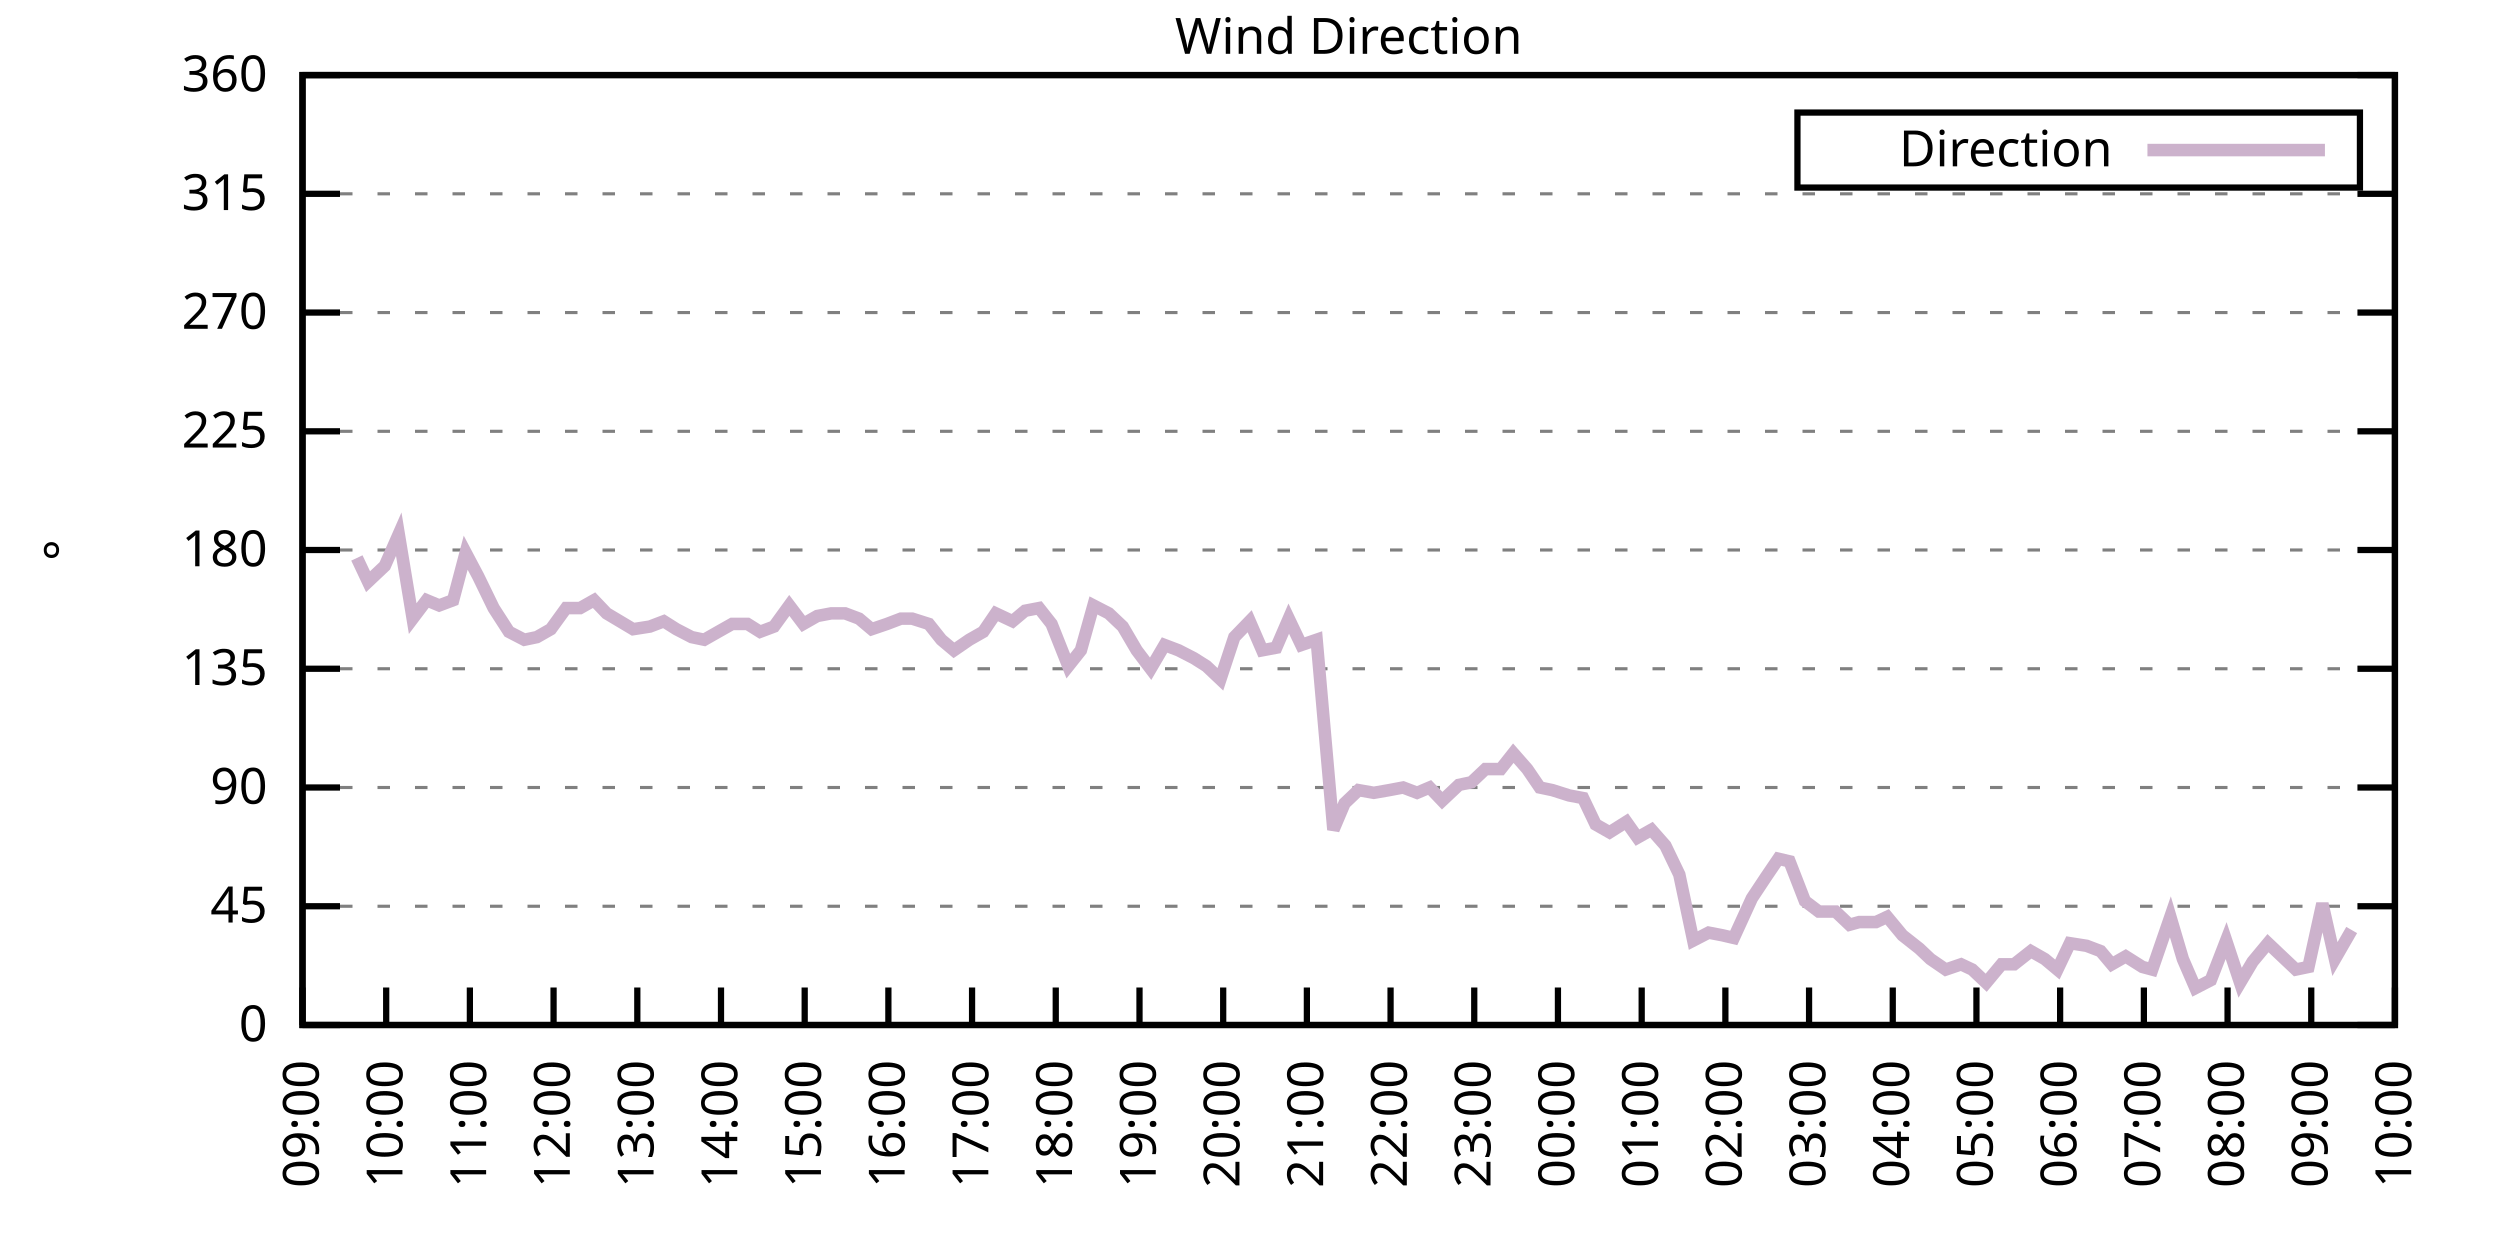
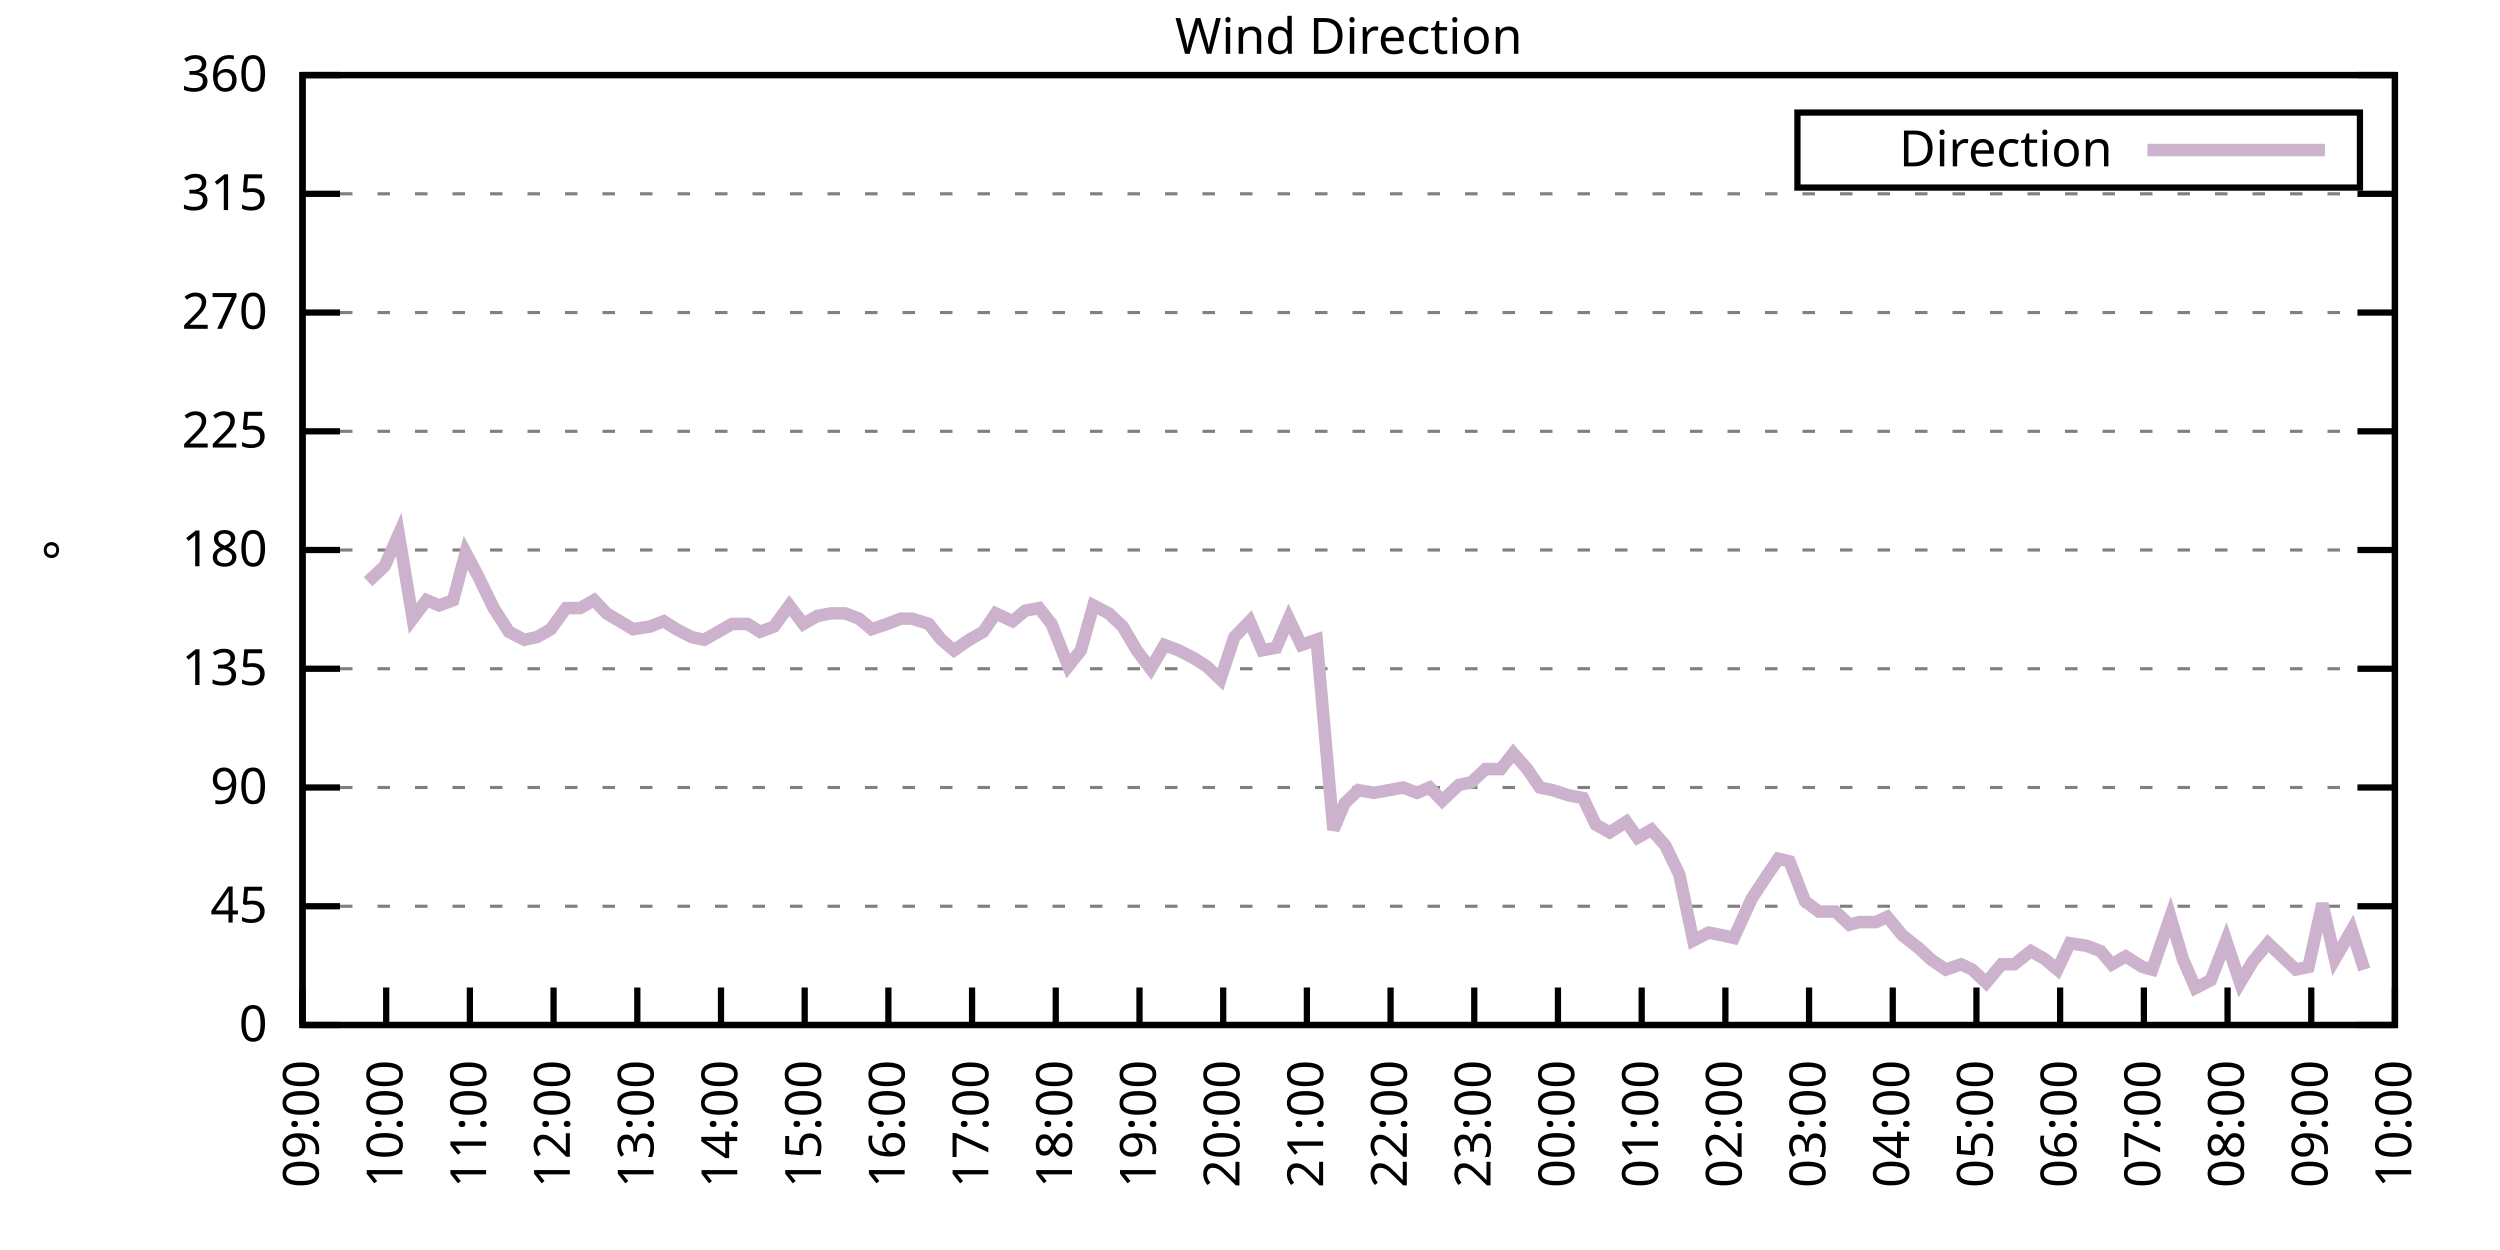
<svg xmlns="http://www.w3.org/2000/svg" xmlns:xlink="http://www.w3.org/1999/xlink" width="400" height="200" viewBox="0 0 400 200">
  <g id="gnuplot_canvas">
    <rect x="0" y="0" width="400" height="200" fill="none" />
    <defs>
      <circle id="gpDot" r="0.5" stroke-width="0.5" stroke="currentColor" />
      <path id="gpPt0" stroke-width="0.333" stroke="currentColor" d="M-1,0 h2 M0,-1 v2" />
      <path id="gpPt1" stroke-width="0.333" stroke="currentColor" d="M-1,-1 L1,1 M1,-1 L-1,1" />
      <path id="gpPt2" stroke-width="0.333" stroke="currentColor" d="M-1,0 L1,0 M0,-1 L0,1 M-1,-1 L1,1 M-1,1 L1,-1" />
      <rect id="gpPt3" stroke-width="0.333" stroke="currentColor" x="-1" y="-1" width="2" height="2" />
      <rect id="gpPt4" stroke-width="0.333" stroke="currentColor" fill="currentColor" x="-1" y="-1" width="2" height="2" />
      <circle id="gpPt5" stroke-width="0.333" stroke="currentColor" cx="0" cy="0" r="1" />
      <use xlink:href="#gpPt5" id="gpPt6" fill="currentColor" stroke="none" />
      <path id="gpPt7" stroke-width="0.333" stroke="currentColor" d="M0,-1.33 L-1.33,0.67 L1.33,0.67 z" />
      <use xlink:href="#gpPt7" id="gpPt8" fill="currentColor" stroke="none" />
      <use xlink:href="#gpPt7" id="gpPt9" stroke="currentColor" transform="rotate(180)" />
      <use xlink:href="#gpPt9" id="gpPt10" fill="currentColor" stroke="none" />
      <use xlink:href="#gpPt3" id="gpPt11" stroke="currentColor" transform="rotate(45)" />
      <use xlink:href="#gpPt11" id="gpPt12" fill="currentColor" stroke="none" />
      <path id="gpPt13" stroke-width="0.333" stroke="currentColor" d="M0,1.330 L1.265,0.411 L0.782,-1.067 L-0.782,-1.076 L-1.265,0.411 z" />
      <use xlink:href="#gpPt13" id="gpPt14" fill="currentColor" stroke="none" />
      <filter id="textbox" filterUnits="objectBoundingBox" x="0" y="0" height="1" width="1">
        <feFlood flood-color="white" flood-opacity="1" result="bgnd" />
        <feComposite in="SourceGraphic" in2="bgnd" operator="atop" />
      </filter>
      <filter id="greybox" filterUnits="objectBoundingBox" x="0" y="0" height="1" width="1">
        <feFlood flood-color="lightgrey" flood-opacity="1" result="grey" />
        <feComposite in="SourceGraphic" in2="grey" operator="atop" />
      </filter>
    </defs>
    <g fill="none" color="white" stroke="currentColor" stroke-width="1.00" stroke-linecap="butt" stroke-linejoin="miter">
</g>
    <g fill="none" color="black" stroke="currentColor" stroke-width="1.00" stroke-linecap="butt" stroke-linejoin="miter">
      <g stroke="none" shape-rendering="crispEdges">
        <polygon fill="rgb(255, 255, 255)" points="48.40,164.00 383.18,164.00 383.18,12.02 48.40,12.02 " />
      </g>
    </g>
    <g fill="none" color="black" stroke="currentColor" stroke-width="1.00" stroke-linecap="butt" stroke-linejoin="miter">
</g>
    <g fill="none" color="black" stroke="black" stroke-width="0.50" stroke-linecap="butt" stroke-linejoin="miter">
</g>
    <g fill="none" color="gray" stroke="currentColor" stroke-width="0.50" stroke-linecap="butt" stroke-linejoin="miter">
      <path stroke="gray" stroke-dasharray="2,4" class="gridline" d="M48.40,164.00 L383.19,164.00  " />
    </g>
    <g fill="none" color="gray" stroke="gray" stroke-width="1.00" stroke-linecap="butt" stroke-linejoin="miter">
</g>
    <g fill="none" color="black" stroke="currentColor" stroke-width="1.00" stroke-linecap="butt" stroke-linejoin="miter">
      <path stroke="black" d="M48.40,164.00 L54.40,164.00 M383.19,164.00 L377.19,164.00  " />
      <g transform="translate(42.80,166.60)" stroke="none" fill="black" font-family="Sans" font-size="8.00" text-anchor="end">
        <text>
          <tspan font-family="Sans"> 0</tspan>
        </text>
      </g>
    </g>
    <g fill="none" color="black" stroke="currentColor" stroke-width="1.00" stroke-linecap="butt" stroke-linejoin="miter">
</g>
    <g fill="none" color="black" stroke="black" stroke-width="0.50" stroke-linecap="butt" stroke-linejoin="miter">
</g>
    <g fill="none" color="gray" stroke="currentColor" stroke-width="0.50" stroke-linecap="butt" stroke-linejoin="miter">
      <path stroke="gray" stroke-dasharray="2,4" class="gridline" d="M48.40,145.00 L383.19,145.00  " />
    </g>
    <g fill="none" color="gray" stroke="gray" stroke-width="1.00" stroke-linecap="butt" stroke-linejoin="miter">
</g>
    <g fill="none" color="black" stroke="currentColor" stroke-width="1.00" stroke-linecap="butt" stroke-linejoin="miter">
      <path stroke="black" d="M48.40,145.00 L54.40,145.00 M383.19,145.00 L377.19,145.00  " />
      <g transform="translate(42.80,147.60)" stroke="none" fill="black" font-family="Sans" font-size="8.00" text-anchor="end">
        <text>
          <tspan font-family="Sans"> 45</tspan>
        </text>
      </g>
    </g>
    <g fill="none" color="black" stroke="currentColor" stroke-width="1.00" stroke-linecap="butt" stroke-linejoin="miter">
</g>
    <g fill="none" color="black" stroke="black" stroke-width="0.50" stroke-linecap="butt" stroke-linejoin="miter">
</g>
    <g fill="none" color="gray" stroke="currentColor" stroke-width="0.50" stroke-linecap="butt" stroke-linejoin="miter">
      <path stroke="gray" stroke-dasharray="2,4" class="gridline" d="M48.40,126.00 L383.19,126.00  " />
    </g>
    <g fill="none" color="gray" stroke="gray" stroke-width="1.00" stroke-linecap="butt" stroke-linejoin="miter">
</g>
    <g fill="none" color="black" stroke="currentColor" stroke-width="1.00" stroke-linecap="butt" stroke-linejoin="miter">
      <path stroke="black" d="M48.40,126.00 L54.40,126.00 M383.19,126.00 L377.19,126.00  " />
      <g transform="translate(42.80,128.60)" stroke="none" fill="black" font-family="Sans" font-size="8.00" text-anchor="end">
        <text>
          <tspan font-family="Sans"> 90</tspan>
        </text>
      </g>
    </g>
    <g fill="none" color="black" stroke="currentColor" stroke-width="1.00" stroke-linecap="butt" stroke-linejoin="miter">
</g>
    <g fill="none" color="black" stroke="black" stroke-width="0.50" stroke-linecap="butt" stroke-linejoin="miter">
</g>
    <g fill="none" color="gray" stroke="currentColor" stroke-width="0.50" stroke-linecap="butt" stroke-linejoin="miter">
      <path stroke="gray" stroke-dasharray="2,4" class="gridline" d="M48.40,107.00 L383.19,107.00  " />
    </g>
    <g fill="none" color="gray" stroke="gray" stroke-width="1.00" stroke-linecap="butt" stroke-linejoin="miter">
</g>
    <g fill="none" color="black" stroke="currentColor" stroke-width="1.00" stroke-linecap="butt" stroke-linejoin="miter">
      <path stroke="black" d="M48.40,107.00 L54.40,107.00 M383.19,107.00 L377.19,107.00  " />
      <g transform="translate(42.80,109.60)" stroke="none" fill="black" font-family="Sans" font-size="8.00" text-anchor="end">
        <text>
          <tspan font-family="Sans"> 135</tspan>
        </text>
      </g>
    </g>
    <g fill="none" color="black" stroke="currentColor" stroke-width="1.00" stroke-linecap="butt" stroke-linejoin="miter">
</g>
    <g fill="none" color="black" stroke="black" stroke-width="0.50" stroke-linecap="butt" stroke-linejoin="miter">
</g>
    <g fill="none" color="gray" stroke="currentColor" stroke-width="0.50" stroke-linecap="butt" stroke-linejoin="miter">
      <path stroke="gray" stroke-dasharray="2,4" class="gridline" d="M48.40,88.00 L383.19,88.00  " />
    </g>
    <g fill="none" color="gray" stroke="gray" stroke-width="1.00" stroke-linecap="butt" stroke-linejoin="miter">
</g>
    <g fill="none" color="black" stroke="currentColor" stroke-width="1.00" stroke-linecap="butt" stroke-linejoin="miter">
      <path stroke="black" d="M48.40,88.00 L54.40,88.00 M383.19,88.00 L377.19,88.00  " />
      <g transform="translate(42.80,90.60)" stroke="none" fill="black" font-family="Sans" font-size="8.00" text-anchor="end">
        <text>
          <tspan font-family="Sans"> 180</tspan>
        </text>
      </g>
    </g>
    <g fill="none" color="black" stroke="currentColor" stroke-width="1.00" stroke-linecap="butt" stroke-linejoin="miter">
</g>
    <g fill="none" color="black" stroke="black" stroke-width="0.50" stroke-linecap="butt" stroke-linejoin="miter">
</g>
    <g fill="none" color="gray" stroke="currentColor" stroke-width="0.50" stroke-linecap="butt" stroke-linejoin="miter">
      <path stroke="gray" stroke-dasharray="2,4" class="gridline" d="M48.40,69.01 L383.19,69.01  " />
    </g>
    <g fill="none" color="gray" stroke="gray" stroke-width="1.00" stroke-linecap="butt" stroke-linejoin="miter">
</g>
    <g fill="none" color="black" stroke="currentColor" stroke-width="1.00" stroke-linecap="butt" stroke-linejoin="miter">
      <path stroke="black" d="M48.40,69.01 L54.40,69.01 M383.19,69.01 L377.19,69.01  " />
      <g transform="translate(42.80,71.61)" stroke="none" fill="black" font-family="Sans" font-size="8.00" text-anchor="end">
        <text>
          <tspan font-family="Sans"> 225</tspan>
        </text>
      </g>
    </g>
    <g fill="none" color="black" stroke="currentColor" stroke-width="1.00" stroke-linecap="butt" stroke-linejoin="miter">
</g>
    <g fill="none" color="black" stroke="black" stroke-width="0.50" stroke-linecap="butt" stroke-linejoin="miter">
</g>
    <g fill="none" color="gray" stroke="currentColor" stroke-width="0.50" stroke-linecap="butt" stroke-linejoin="miter">
      <path stroke="gray" stroke-dasharray="2,4" class="gridline" d="M48.40,50.01 L383.19,50.01  " />
    </g>
    <g fill="none" color="gray" stroke="gray" stroke-width="1.00" stroke-linecap="butt" stroke-linejoin="miter">
</g>
    <g fill="none" color="black" stroke="currentColor" stroke-width="1.00" stroke-linecap="butt" stroke-linejoin="miter">
      <path stroke="black" d="M48.40,50.01 L54.40,50.01 M383.19,50.01 L377.19,50.01  " />
      <g transform="translate(42.80,52.61)" stroke="none" fill="black" font-family="Sans" font-size="8.00" text-anchor="end">
        <text>
          <tspan font-family="Sans"> 270</tspan>
        </text>
      </g>
    </g>
    <g fill="none" color="black" stroke="currentColor" stroke-width="1.00" stroke-linecap="butt" stroke-linejoin="miter">
</g>
    <g fill="none" color="black" stroke="black" stroke-width="0.50" stroke-linecap="butt" stroke-linejoin="miter">
</g>
    <g fill="none" color="gray" stroke="currentColor" stroke-width="0.50" stroke-linecap="butt" stroke-linejoin="miter">
      <path stroke="gray" stroke-dasharray="2,4" class="gridline" d="M48.40,31.01 L383.19,31.01  " />
    </g>
    <g fill="none" color="gray" stroke="gray" stroke-width="1.00" stroke-linecap="butt" stroke-linejoin="miter">
</g>
    <g fill="none" color="black" stroke="currentColor" stroke-width="1.00" stroke-linecap="butt" stroke-linejoin="miter">
      <path stroke="black" d="M48.40,31.01 L54.40,31.01 M383.19,31.01 L377.19,31.01  " />
      <g transform="translate(42.80,33.61)" stroke="none" fill="black" font-family="Sans" font-size="8.00" text-anchor="end">
        <text>
          <tspan font-family="Sans"> 315</tspan>
        </text>
      </g>
    </g>
    <g fill="none" color="black" stroke="currentColor" stroke-width="1.00" stroke-linecap="butt" stroke-linejoin="miter">
</g>
    <g fill="none" color="black" stroke="black" stroke-width="0.50" stroke-linecap="butt" stroke-linejoin="miter">
</g>
    <g fill="none" color="gray" stroke="currentColor" stroke-width="0.50" stroke-linecap="butt" stroke-linejoin="miter">
      <path stroke="gray" stroke-dasharray="2,4" class="gridline" d="M48.40,12.01 L383.19,12.01  " />
    </g>
    <g fill="none" color="gray" stroke="gray" stroke-width="1.00" stroke-linecap="butt" stroke-linejoin="miter">
</g>
    <g fill="none" color="black" stroke="currentColor" stroke-width="1.00" stroke-linecap="butt" stroke-linejoin="miter">
      <path stroke="black" d="M48.40,12.01 L54.40,12.01 M383.19,12.01 L377.19,12.01  " />
      <g transform="translate(42.80,14.61)" stroke="none" fill="black" font-family="Sans" font-size="8.00" text-anchor="end">
        <text>
          <tspan font-family="Sans"> 360</tspan>
        </text>
      </g>
    </g>
    <g fill="none" color="black" stroke="currentColor" stroke-width="1.00" stroke-linecap="butt" stroke-linejoin="miter">
      <path stroke="black" d="M48.40,164.00 L48.40,158.00  " />
      <g transform="translate(51.00,169.60) rotate(270.00)" stroke="none" fill="black" font-family="Sans" font-size="8.00" text-anchor="end">
        <text>
          <tspan font-family="Sans">09:00</tspan>
        </text>
      </g>
    </g>
    <g fill="none" color="black" stroke="currentColor" stroke-width="1.00" stroke-linecap="butt" stroke-linejoin="miter">
      <path stroke="black" d="M61.79,164.00 L61.79,158.00  " />
      <g transform="translate(64.39,169.60) rotate(270.00)" stroke="none" fill="black" font-family="Sans" font-size="8.00" text-anchor="end">
        <text>
          <tspan font-family="Sans">10:00</tspan>
        </text>
      </g>
    </g>
    <g fill="none" color="black" stroke="currentColor" stroke-width="1.00" stroke-linecap="butt" stroke-linejoin="miter">
      <path stroke="black" d="M75.18,164.00 L75.18,158.00  " />
      <g transform="translate(77.78,169.60) rotate(270.00)" stroke="none" fill="black" font-family="Sans" font-size="8.00" text-anchor="end">
        <text>
          <tspan font-family="Sans">11:00</tspan>
        </text>
      </g>
    </g>
    <g fill="none" color="black" stroke="currentColor" stroke-width="1.00" stroke-linecap="butt" stroke-linejoin="miter">
      <path stroke="black" d="M88.57,164.00 L88.57,158.00  " />
      <g transform="translate(91.17,169.60) rotate(270.00)" stroke="none" fill="black" font-family="Sans" font-size="8.00" text-anchor="end">
        <text>
          <tspan font-family="Sans">12:00</tspan>
        </text>
      </g>
    </g>
    <g fill="none" color="black" stroke="currentColor" stroke-width="1.00" stroke-linecap="butt" stroke-linejoin="miter">
      <path stroke="black" d="M101.97,164.00 L101.97,158.00  " />
      <g transform="translate(104.57,169.60) rotate(270.00)" stroke="none" fill="black" font-family="Sans" font-size="8.00" text-anchor="end">
        <text>
          <tspan font-family="Sans">13:00</tspan>
        </text>
      </g>
    </g>
    <g fill="none" color="black" stroke="currentColor" stroke-width="1.00" stroke-linecap="butt" stroke-linejoin="miter">
      <path stroke="black" d="M115.36,164.00 L115.36,158.00  " />
      <g transform="translate(117.96,169.60) rotate(270.00)" stroke="none" fill="black" font-family="Sans" font-size="8.00" text-anchor="end">
        <text>
          <tspan font-family="Sans">14:00</tspan>
        </text>
      </g>
    </g>
    <g fill="none" color="black" stroke="currentColor" stroke-width="1.00" stroke-linecap="butt" stroke-linejoin="miter">
      <path stroke="black" d="M128.75,164.00 L128.75,158.00  " />
      <g transform="translate(131.35,169.60) rotate(270.00)" stroke="none" fill="black" font-family="Sans" font-size="8.00" text-anchor="end">
        <text>
          <tspan font-family="Sans">15:00</tspan>
        </text>
      </g>
    </g>
    <g fill="none" color="black" stroke="currentColor" stroke-width="1.00" stroke-linecap="butt" stroke-linejoin="miter">
      <path stroke="black" d="M142.14,164.00 L142.14,158.00  " />
      <g transform="translate(144.74,169.60) rotate(270.00)" stroke="none" fill="black" font-family="Sans" font-size="8.00" text-anchor="end">
        <text>
          <tspan font-family="Sans">16:00</tspan>
        </text>
      </g>
    </g>
    <g fill="none" color="black" stroke="currentColor" stroke-width="1.00" stroke-linecap="butt" stroke-linejoin="miter">
      <path stroke="black" d="M155.53,164.00 L155.53,158.00  " />
      <g transform="translate(158.13,169.60) rotate(270.00)" stroke="none" fill="black" font-family="Sans" font-size="8.00" text-anchor="end">
        <text>
          <tspan font-family="Sans">17:00</tspan>
        </text>
      </g>
    </g>
    <g fill="none" color="black" stroke="currentColor" stroke-width="1.00" stroke-linecap="butt" stroke-linejoin="miter">
      <path stroke="black" d="M168.92,164.00 L168.92,158.00  " />
      <g transform="translate(171.52,169.60) rotate(270.00)" stroke="none" fill="black" font-family="Sans" font-size="8.00" text-anchor="end">
        <text>
          <tspan font-family="Sans">18:00</tspan>
        </text>
      </g>
    </g>
    <g fill="none" color="black" stroke="currentColor" stroke-width="1.00" stroke-linecap="butt" stroke-linejoin="miter">
      <path stroke="black" d="M182.32,164.00 L182.32,158.00  " />
      <g transform="translate(184.92,169.60) rotate(270.00)" stroke="none" fill="black" font-family="Sans" font-size="8.00" text-anchor="end">
        <text>
          <tspan font-family="Sans">19:00</tspan>
        </text>
      </g>
    </g>
    <g fill="none" color="black" stroke="currentColor" stroke-width="1.00" stroke-linecap="butt" stroke-linejoin="miter">
      <path stroke="black" d="M195.71,164.00 L195.71,158.00  " />
      <g transform="translate(198.31,169.60) rotate(270.00)" stroke="none" fill="black" font-family="Sans" font-size="8.00" text-anchor="end">
        <text>
          <tspan font-family="Sans">20:00</tspan>
        </text>
      </g>
    </g>
    <g fill="none" color="black" stroke="currentColor" stroke-width="1.00" stroke-linecap="butt" stroke-linejoin="miter">
      <path stroke="black" d="M209.10,164.00 L209.10,158.00  " />
      <g transform="translate(211.70,169.60) rotate(270.00)" stroke="none" fill="black" font-family="Sans" font-size="8.00" text-anchor="end">
        <text>
          <tspan font-family="Sans">21:00</tspan>
        </text>
      </g>
    </g>
    <g fill="none" color="black" stroke="currentColor" stroke-width="1.00" stroke-linecap="butt" stroke-linejoin="miter">
      <path stroke="black" d="M222.49,164.00 L222.49,158.00  " />
      <g transform="translate(225.09,169.60) rotate(270.00)" stroke="none" fill="black" font-family="Sans" font-size="8.00" text-anchor="end">
        <text>
          <tspan font-family="Sans">22:00</tspan>
        </text>
      </g>
    </g>
    <g fill="none" color="black" stroke="currentColor" stroke-width="1.00" stroke-linecap="butt" stroke-linejoin="miter">
      <path stroke="black" d="M235.88,164.00 L235.88,158.00  " />
      <g transform="translate(238.48,169.60) rotate(270.00)" stroke="none" fill="black" font-family="Sans" font-size="8.00" text-anchor="end">
        <text>
          <tspan font-family="Sans">23:00</tspan>
        </text>
      </g>
    </g>
    <g fill="none" color="black" stroke="currentColor" stroke-width="1.00" stroke-linecap="butt" stroke-linejoin="miter">
      <path stroke="black" d="M249.27,164.00 L249.27,158.00  " />
      <g transform="translate(251.87,169.60) rotate(270.00)" stroke="none" fill="black" font-family="Sans" font-size="8.00" text-anchor="end">
        <text>
          <tspan font-family="Sans">00:00</tspan>
        </text>
      </g>
    </g>
    <g fill="none" color="black" stroke="currentColor" stroke-width="1.00" stroke-linecap="butt" stroke-linejoin="miter">
      <path stroke="black" d="M262.67,164.00 L262.67,158.00  " />
      <g transform="translate(265.27,169.60) rotate(270.00)" stroke="none" fill="black" font-family="Sans" font-size="8.00" text-anchor="end">
        <text>
          <tspan font-family="Sans">01:00</tspan>
        </text>
      </g>
    </g>
    <g fill="none" color="black" stroke="currentColor" stroke-width="1.00" stroke-linecap="butt" stroke-linejoin="miter">
      <path stroke="black" d="M276.06,164.00 L276.06,158.00  " />
      <g transform="translate(278.66,169.60) rotate(270.00)" stroke="none" fill="black" font-family="Sans" font-size="8.00" text-anchor="end">
        <text>
          <tspan font-family="Sans">02:00</tspan>
        </text>
      </g>
    </g>
    <g fill="none" color="black" stroke="currentColor" stroke-width="1.00" stroke-linecap="butt" stroke-linejoin="miter">
      <path stroke="black" d="M289.45,164.00 L289.45,158.00  " />
      <g transform="translate(292.05,169.60) rotate(270.00)" stroke="none" fill="black" font-family="Sans" font-size="8.00" text-anchor="end">
        <text>
          <tspan font-family="Sans">03:00</tspan>
        </text>
      </g>
    </g>
    <g fill="none" color="black" stroke="currentColor" stroke-width="1.00" stroke-linecap="butt" stroke-linejoin="miter">
      <path stroke="black" d="M302.84,164.00 L302.84,158.00  " />
      <g transform="translate(305.44,169.60) rotate(270.00)" stroke="none" fill="black" font-family="Sans" font-size="8.00" text-anchor="end">
        <text>
          <tspan font-family="Sans">04:00</tspan>
        </text>
      </g>
    </g>
    <g fill="none" color="black" stroke="currentColor" stroke-width="1.00" stroke-linecap="butt" stroke-linejoin="miter">
      <path stroke="black" d="M316.23,164.00 L316.23,158.00  " />
      <g transform="translate(318.83,169.60) rotate(270.00)" stroke="none" fill="black" font-family="Sans" font-size="8.00" text-anchor="end">
        <text>
          <tspan font-family="Sans">05:00</tspan>
        </text>
      </g>
    </g>
    <g fill="none" color="black" stroke="currentColor" stroke-width="1.00" stroke-linecap="butt" stroke-linejoin="miter">
      <path stroke="black" d="M329.62,164.00 L329.62,158.00  " />
      <g transform="translate(332.22,169.60) rotate(270.00)" stroke="none" fill="black" font-family="Sans" font-size="8.00" text-anchor="end">
        <text>
          <tspan font-family="Sans">06:00</tspan>
        </text>
      </g>
    </g>
    <g fill="none" color="black" stroke="currentColor" stroke-width="1.00" stroke-linecap="butt" stroke-linejoin="miter">
      <path stroke="black" d="M343.02,164.00 L343.02,158.00  " />
      <g transform="translate(345.62,169.60) rotate(270.00)" stroke="none" fill="black" font-family="Sans" font-size="8.00" text-anchor="end">
        <text>
          <tspan font-family="Sans">07:00</tspan>
        </text>
      </g>
    </g>
    <g fill="none" color="black" stroke="currentColor" stroke-width="1.00" stroke-linecap="butt" stroke-linejoin="miter">
      <path stroke="black" d="M356.41,164.00 L356.41,158.00  " />
      <g transform="translate(359.01,169.60) rotate(270.00)" stroke="none" fill="black" font-family="Sans" font-size="8.00" text-anchor="end">
        <text>
          <tspan font-family="Sans">08:00</tspan>
        </text>
      </g>
    </g>
    <g fill="none" color="black" stroke="currentColor" stroke-width="1.00" stroke-linecap="butt" stroke-linejoin="miter">
      <path stroke="black" d="M369.80,164.00 L369.80,158.00  " />
      <g transform="translate(372.40,169.60) rotate(270.00)" stroke="none" fill="black" font-family="Sans" font-size="8.00" text-anchor="end">
        <text>
          <tspan font-family="Sans">09:00</tspan>
        </text>
      </g>
    </g>
    <g fill="none" color="black" stroke="currentColor" stroke-width="1.00" stroke-linecap="butt" stroke-linejoin="miter">
      <path stroke="black" d="M383.19,164.00 L383.19,158.00  " />
      <g transform="translate(385.79,169.60) rotate(270.00)" stroke="none" fill="black" font-family="Sans" font-size="8.00" text-anchor="end">
        <text>
          <tspan font-family="Sans">10:00</tspan>
        </text>
      </g>
    </g>
    <g fill="none" color="black" stroke="currentColor" stroke-width="1.00" stroke-linecap="butt" stroke-linejoin="miter">
</g>
    <g fill="none" color="black" stroke="currentColor" stroke-width="1.00" stroke-linecap="butt" stroke-linejoin="miter">
      <path stroke="black" d="M48.40,12.01 L48.40,164.00 L383.19,164.00 L383.19,12.01 L48.40,12.01 Z  " />
    </g>
    <g fill="none" color="black" stroke="currentColor" stroke-width="1.00" stroke-linecap="butt" stroke-linejoin="miter">
</g>
    <g fill="none" color="black" stroke="currentColor" stroke-width="1.00" stroke-linecap="butt" stroke-linejoin="miter">
      <path stroke="black" d="M287.59,30.01 L287.59,18.01 L377.59,18.01 L377.59,30.01 L287.59,30.01 Z  " />
    </g>
    <g id="Wind_direction_plot_1">
      <g fill="none" color="white" stroke="black" stroke-width="2.00" stroke-linecap="butt" stroke-linejoin="miter">
</g>
      <g fill="none" color="black" stroke="currentColor" stroke-width="2.00" stroke-linecap="butt" stroke-linejoin="miter">
        <g transform="translate(337.99,26.61)" stroke="none" fill="black" font-family="Sans" font-size="8.00" text-anchor="end">
          <text>
            <tspan font-family="Sans">Direction</tspan>
          </text>
        </g>
      </g>
      <g fill="none" color="black" stroke="currentColor" stroke-width="2.00" stroke-linecap="butt" stroke-linejoin="miter">
-         <path stroke="rgb(204, 178, 204)" d="M343.59,24.01 L371.99,24.01 M57.10,89.27 L58.89,93.07 L61.57,90.54 L63.80,85.47 L66.03,98.98 L68.26,96.03   L70.27,96.87 L72.50,96.03 L74.51,88.43 L76.52,92.23 L78.98,97.29 L81.43,101.09 L83.89,102.36 L85.90,101.94   L88.13,100.67 L90.58,97.29 L92.82,97.29 L95.05,96.03 L97.06,98.14 L101.30,100.67 L103.98,100.25 L106.21,99.40   L108.22,100.67 L110.67,101.94 L112.68,102.36 L114.91,101.09 L117.14,99.83 L119.60,99.83 L121.61,101.09 L123.84,100.25   L126.29,96.87 L128.53,99.83 L130.76,98.56 L132.99,98.14 L135.22,98.14 L137.45,98.98 L139.46,100.67 L141.92,99.83   L144.15,98.98 L145.94,98.98 L148.61,99.83 L150.62,102.36 L152.63,104.05 L155.09,102.36 L157.32,101.09 L159.33,98.14   L162.01,99.40 L164.01,97.72 L166.25,97.29 L168.25,99.83 L170.93,106.58 L172.94,104.05 L174.95,96.87 L177.41,98.14   L179.64,100.25 L181.87,104.05 L184.10,107.00 L186.33,103.20 L188.57,104.05 L191.02,105.31 L193.03,106.58 L195.26,108.69   L197.49,101.94 L199.95,99.40 L201.96,104.05 L204.19,103.63 L206.20,98.98 L208.21,103.20 L210.66,102.36 L213.34,132.76   L215.13,128.54 L217.36,126.42 L219.81,126.85 L222.27,126.42 L224.50,126.00 L226.73,126.85 L228.74,126.00 L230.75,128.11   L233.43,125.58 L235.44,125.16 L237.67,123.05 L240.12,123.05 L242.13,120.51 L244.36,123.05 L246.37,126.00 L248.38,126.42   L251.06,127.27 L253.29,127.69 L255.30,131.91 L257.53,133.18 L260.21,131.49 L262.00,134.02 L264.23,132.76 L266.46,135.29   L268.69,139.93 L270.92,150.49 L273.38,149.22 L275.61,149.65 L277.40,150.07 L280.30,143.73 L282.53,140.36 L284.54,137.40   L286.32,137.82 L288.78,144.16 L291.01,145.85 L293.69,145.85 L295.92,147.96 L297.48,147.53 L300.16,147.53 L301.95,146.69   L304.40,149.65 L307.08,151.76 L308.87,153.45 L311.32,155.13 L313.78,154.29 L315.56,155.13 L317.79,157.24 L320.25,154.29   L322.26,154.29 L324.94,152.18 L327.17,153.45 L329.18,155.13 L331.19,150.91 L333.86,151.33 L336.10,152.18 L337.88,154.29   L340.11,153.02 L342.79,154.71 L344.35,155.13 L347.26,146.69 L349.26,153.45 L351.27,158.09 L353.73,156.82 L356.18,150.49   L358.42,157.24 L360.42,153.87 L362.88,150.91 L364.66,152.60 L367.34,155.13 L369.35,154.71 L371.58,144.58 L373.59,153.45   L376.27,148.80  " />
+         <path stroke="rgb(204, 178, 204)" d="M343.59,24.01 L371.99,24.01 M58.89,93.07 L61.57,90.54 L63.80,85.47 L66.03,98.98 L68.26,96.03 L70.27,96.87   L72.50,96.03 L74.51,88.43 L76.52,92.23 L78.98,97.29 L81.43,101.09 L83.89,102.36 L85.90,101.94 L88.13,100.67   L90.58,97.29 L92.82,97.29 L95.05,96.03 L97.06,98.14 L101.30,100.67 L103.98,100.25 L106.21,99.40 L108.22,100.67   L110.67,101.94 L112.68,102.36 L114.91,101.09 L117.14,99.83 L119.60,99.83 L121.61,101.09 L123.84,100.25 L126.29,96.87   L128.53,99.83 L130.76,98.56 L132.99,98.14 L135.22,98.14 L137.45,98.98 L139.46,100.67 L141.92,99.83 L144.15,98.98   L145.94,98.98 L148.61,99.83 L150.62,102.36 L152.63,104.05 L155.09,102.36 L157.32,101.09 L159.33,98.14 L162.01,99.40   L164.01,97.72 L166.25,97.29 L168.25,99.83 L170.93,106.58 L172.94,104.05 L174.95,96.87 L177.41,98.14 L179.64,100.25   L181.87,104.05 L184.10,107.00 L186.33,103.20 L188.57,104.05 L191.02,105.31 L193.03,106.58 L195.26,108.69 L197.49,101.94   L199.95,99.40 L201.96,104.05 L204.19,103.63 L206.20,98.98 L208.21,103.20 L210.66,102.36 L213.34,132.76 L215.13,128.54   L217.36,126.42 L219.81,126.85 L222.27,126.42 L224.50,126.00 L226.73,126.85 L228.74,126.00 L230.75,128.11 L233.43,125.58   L235.44,125.16 L237.67,123.05 L240.12,123.05 L242.13,120.51 L244.36,123.05 L246.37,126.00 L248.38,126.42 L251.06,127.27   L253.29,127.69 L255.30,131.91 L257.53,133.18 L260.21,131.49 L262.00,134.02 L264.23,132.76 L266.46,135.29 L268.69,139.93   L270.92,150.49 L273.38,149.22 L275.61,149.65 L277.40,150.07 L280.30,143.73 L282.53,140.36 L284.54,137.40 L286.32,137.82   L288.78,144.16 L291.01,145.85 L293.69,145.85 L295.92,147.96 L297.48,147.53 L300.16,147.53 L301.95,146.69 L304.40,149.65   L307.08,151.76 L308.87,153.45 L311.32,155.13 L313.78,154.29 L315.56,155.13 L317.79,157.24 L320.25,154.29 L322.26,154.29   L324.94,152.18 L327.17,153.45 L329.18,155.13 L331.19,150.91 L333.86,151.33 L336.10,152.18 L337.88,154.29 L340.11,153.02   L342.79,154.71 L344.35,155.13 L347.26,146.69 L349.26,153.45 L351.27,158.09 L353.73,156.82 L356.18,150.49 L358.42,157.24   L360.42,153.87 L362.88,150.91 L364.66,152.60 L367.34,155.13 L369.35,154.71 L371.58,144.58 L373.59,153.45 L376.27,148.80   L378.28,155.13  " />
      </g>
    </g>
    <g fill="none" color="black" stroke="currentColor" stroke-width="2.00" stroke-linecap="butt" stroke-linejoin="miter">
</g>
    <g fill="none" color="black" stroke="black" stroke-width="1.00" stroke-linecap="butt" stroke-linejoin="miter">
</g>
    <g fill="none" color="black" stroke="currentColor" stroke-width="1.00" stroke-linecap="butt" stroke-linejoin="miter">
      <path stroke="black" d="M48.40,12.01 L48.40,164.00 L383.19,164.00 L383.19,12.01 L48.40,12.01 Z  " />
      <g transform="translate(12.80,88.01) rotate(270.00)" stroke="none" fill="black" font-family="Sans" font-size="8.00" text-anchor="middle">
        <text>
          <tspan font-family="Sans">°</tspan>
        </text>
      </g>
    </g>
    <g fill="none" color="black" stroke="currentColor" stroke-width="1.00" stroke-linecap="butt" stroke-linejoin="miter">
</g>
    <g fill="none" color="black" stroke="currentColor" stroke-width="1.00" stroke-linecap="butt" stroke-linejoin="miter">
      <g transform="translate(215.79,8.61)" stroke="none" fill="black" font-family="Sans" font-size="8.00" text-anchor="middle">
        <text>
          <tspan font-family="Sans">Wind Direction</tspan>
        </text>
      </g>
    </g>
    <g fill="none" color="black" stroke="currentColor" stroke-width="1.00" stroke-linecap="butt" stroke-linejoin="miter">
</g>
  </g>
</svg>
